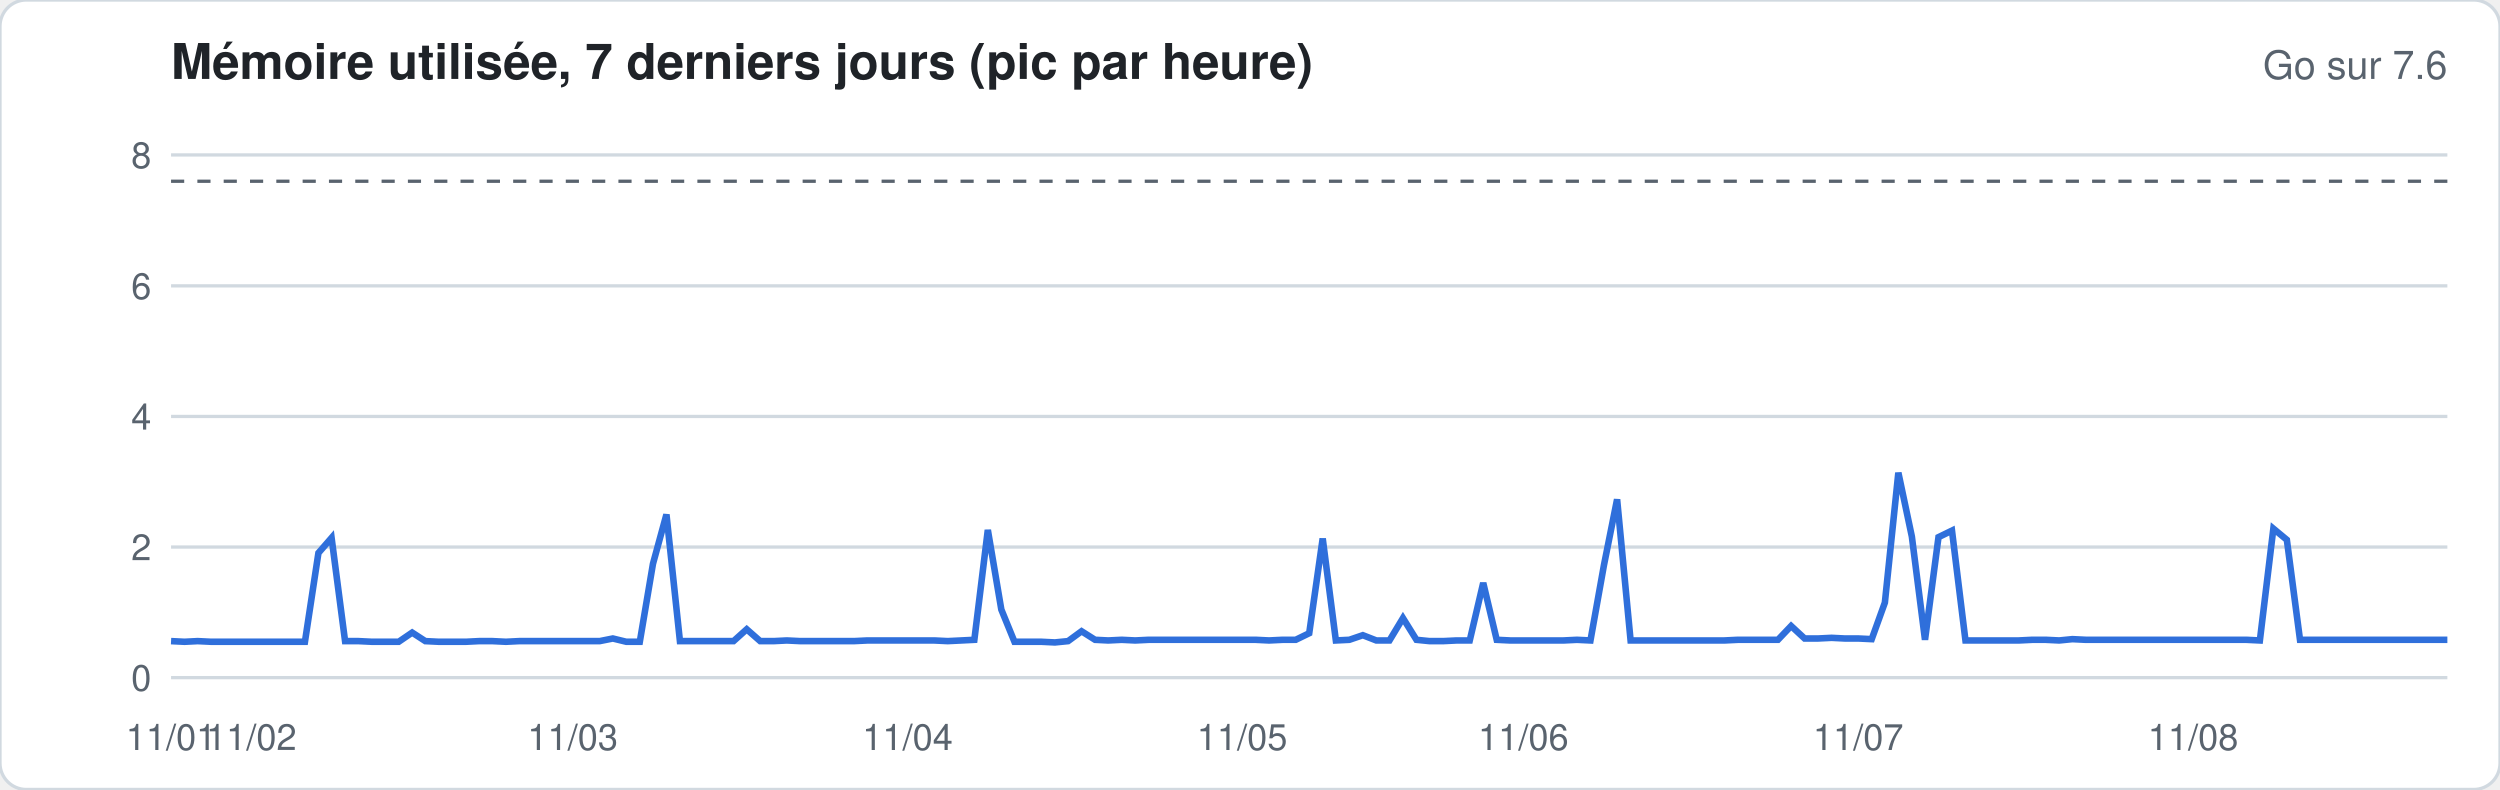
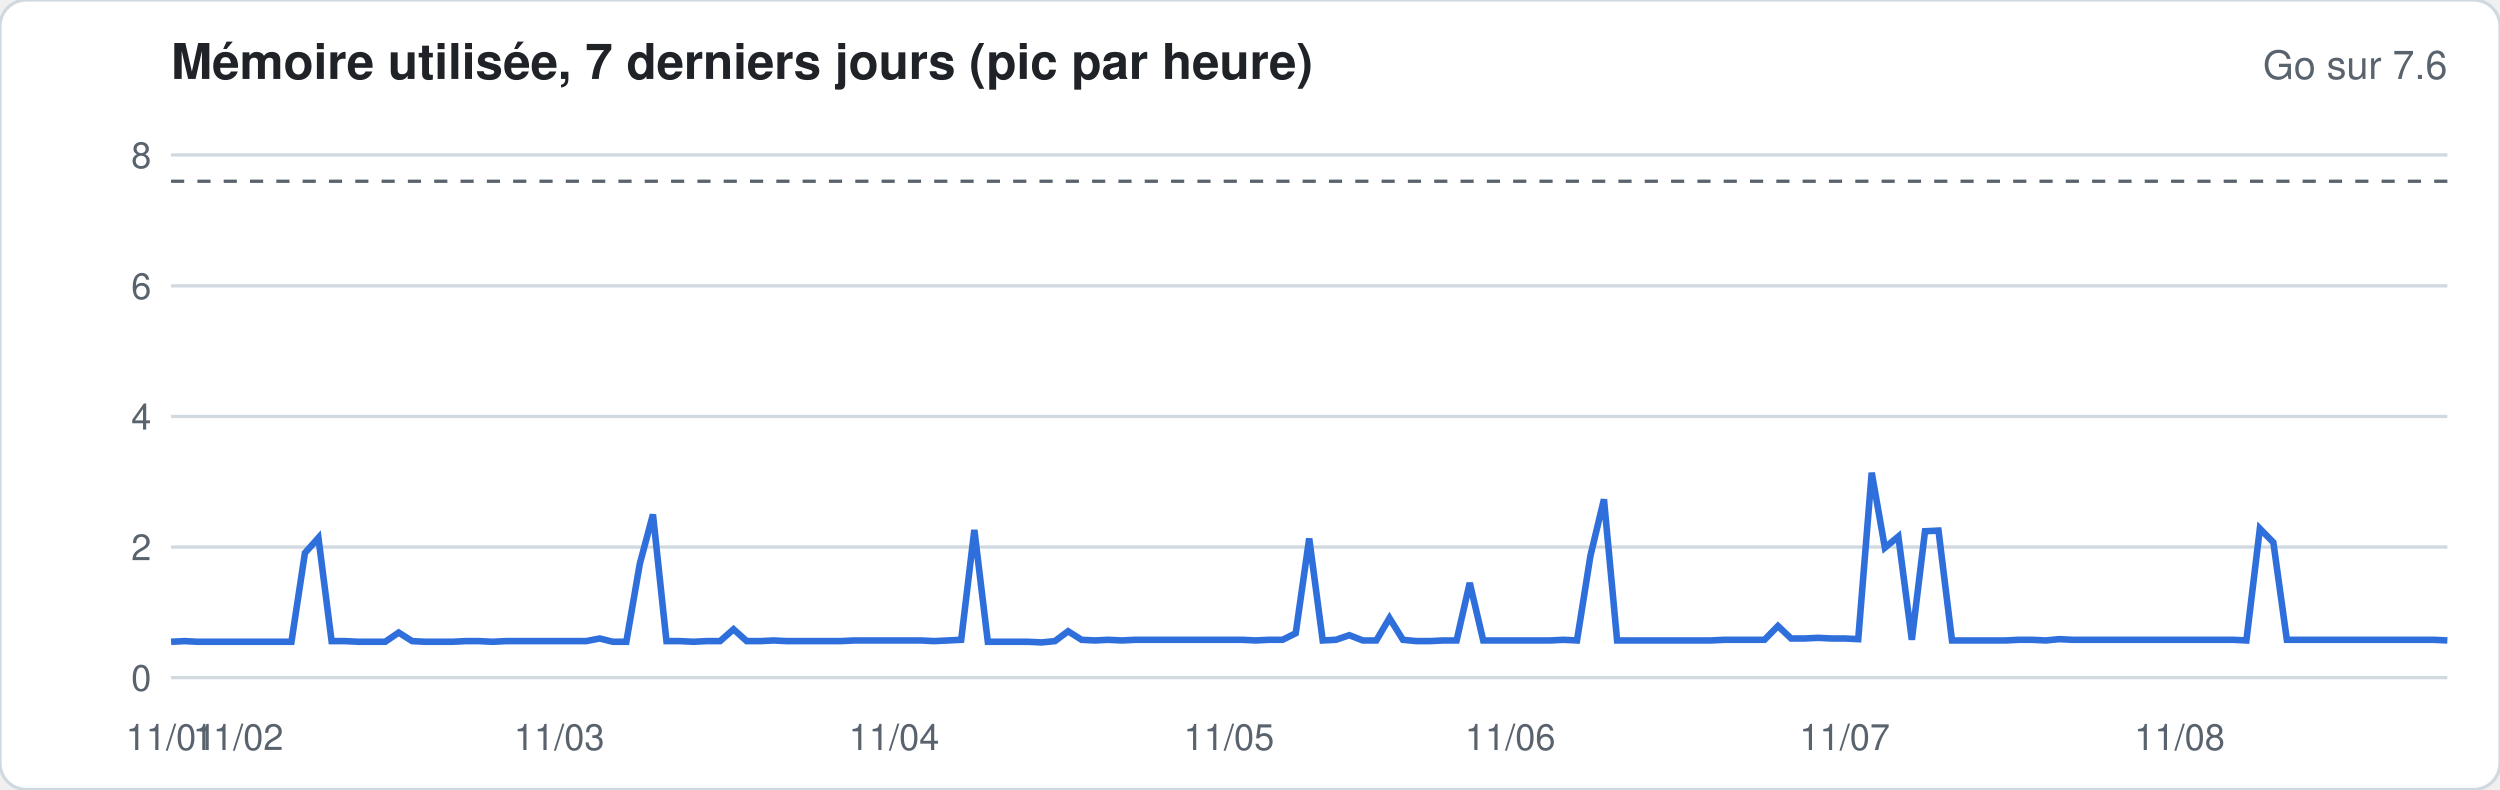
<svg xmlns="http://www.w3.org/2000/svg" width="760" height="240" viewBox="0 0 760 240" font-family="-apple-system,Segoe UI,Helvetica,Arial,sans-serif">
  <rect width="760" height="240" rx="8" fill="#ffffff" stroke="#d1d9e0" />
  <text x="52" y="24" font-size="15" font-weight="600" fill="#1f2328">Mémoire utilisée, 7 derniers jours (pic par heure)</text>
  <text x="744" y="24" font-size="12" fill="#59636e" text-anchor="end">Go sur 7.6</text>
  <line x1="52" x2="744" y1="206.0" y2="206.0" stroke="#d1d9e0" stroke-width="1" />
  <text x="46" y="210.0" font-size="11" fill="#59636e" text-anchor="end">0</text>
  <line x1="52" x2="744" y1="166.3" y2="166.3" stroke="#d1d9e0" stroke-width="1" />
  <text x="46" y="170.3" font-size="11" fill="#59636e" text-anchor="end">2</text>
  <line x1="52" x2="744" y1="126.6" y2="126.6" stroke="#d1d9e0" stroke-width="1" />
  <text x="46" y="130.6" font-size="11" fill="#59636e" text-anchor="end">4</text>
  <line x1="52" x2="744" y1="86.9" y2="86.9" stroke="#d1d9e0" stroke-width="1" />
  <text x="46" y="90.9" font-size="11" fill="#59636e" text-anchor="end">6</text>
  <line x1="52" x2="744" y1="47.1" y2="47.1" stroke="#d1d9e0" stroke-width="1" />
  <text x="46" y="51.1" font-size="11" fill="#59636e" text-anchor="end">8</text>
  <line x1="52" x2="744" y1="55.1" y2="55.1" stroke="#59636e" stroke-dasharray="4 4" />
-   <polyline fill="none" stroke="#2f6fdb" stroke-width="2" points="52.0,194.9 56.1,195.1 60.1,194.9 64.2,195.1 68.3,195.1 72.4,195.1 76.4,195.1 80.5,195.1 84.6,195.1 88.6,195.1 92.7,195.1 96.8,168.1 100.8,163.5 104.9,194.9 109.0,194.9 113.1,195.1 117.1,195.1 121.2,195.1 125.3,192.3 129.3,194.9 133.4,195.1 137.5,195.1 141.6,195.1 145.6,194.9 149.7,194.9 153.8,195.1 157.8,194.9 161.9,194.9 166.0,194.9 170.0,194.9 174.1,194.9 178.2,194.9 182.3,194.9 186.3,194.1 190.4,195.1 194.5,195.1 198.5,171.4 202.6,156.4 206.7,194.9 210.8,194.9 214.8,194.9 218.9,194.9 223.0,194.9 227.0,191.3 231.1,194.9 235.2,194.9 239.2,194.7 243.3,194.9 247.4,194.9 251.5,194.9 255.5,194.9 259.6,194.9 263.7,194.7 267.7,194.7 271.8,194.7 275.9,194.7 280.0,194.7 284.0,194.7 288.1,194.9 292.2,194.7 296.2,194.5 300.3,161.1 304.4,185.3 308.4,195.1 312.5,195.1 316.6,195.1 320.7,195.3 324.7,194.9 328.8,191.9 332.9,194.5 336.9,194.7 341.0,194.5 345.1,194.7 349.2,194.5 353.2,194.5 357.3,194.5 361.4,194.5 365.4,194.5 369.5,194.5 373.6,194.5 377.6,194.5 381.7,194.5 385.8,194.7 389.9,194.5 393.9,194.5 398.0,192.5 402.1,163.7 406.1,194.7 410.2,194.5 414.3,193.1 418.4,194.7 422.4,194.7 426.5,187.9 430.6,194.5 434.6,194.9 438.7,194.9 442.8,194.7 446.8,194.7 450.9,177.2 455.0,194.5 459.1,194.7 463.1,194.7 467.2,194.7 471.3,194.7 475.3,194.7 479.4,194.5 483.5,194.7 487.6,171.8 491.6,151.8 495.7,194.7 499.8,194.7 503.8,194.7 507.9,194.7 512.0,194.7 516.0,194.7 520.1,194.7 524.2,194.7 528.3,194.5 532.3,194.5 536.4,194.5 540.5,194.5 544.5,190.3 548.6,194.1 552.7,194.1 556.8,193.9 560.8,194.1 564.9,194.1 569.0,194.3 573.0,183.2 577.1,143.7 581.2,163.1 585.2,194.5 589.3,163.3 593.4,161.3 597.5,194.7 601.5,194.7 605.6,194.7 609.7,194.7 613.7,194.7 617.8,194.5 621.9,194.5 626.0,194.7 630.0,194.3 634.1,194.5 638.2,194.5 642.2,194.5 646.3,194.5 650.4,194.5 654.4,194.5 658.5,194.5 662.6,194.5 666.7,194.5 670.7,194.5 674.8,194.5 678.9,194.5 682.9,194.5 687.0,194.7 691.1,160.7 695.2,164.1 699.2,194.5 703.3,194.5 707.4,194.5 711.4,194.5 715.5,194.5 719.6,194.5 723.6,194.5 727.7,194.5 731.8,194.5 735.9,194.5 739.9,194.5 744.0,194.5" />
+   <polyline fill="none" stroke="#2f6fdb" stroke-width="2" points="52.0,195.1 56.1,194.9 60.1,195.1 64.2,195.1 68.3,195.1 72.4,195.1 76.4,195.1 80.5,195.1 84.6,195.1 88.6,195.1 92.7,168.1 96.8,163.5 100.8,194.9 104.9,194.9 109.0,195.1 113.1,195.1 117.1,195.1 121.2,192.3 125.3,194.9 129.3,195.1 133.4,195.1 137.5,195.1 141.6,194.9 145.6,194.9 149.7,195.1 153.8,194.9 157.8,194.9 161.9,194.9 166.0,194.9 170.0,194.9 174.1,194.9 178.2,194.9 182.3,194.1 186.3,195.1 190.4,195.1 194.5,171.4 198.5,156.4 202.6,194.9 206.7,194.9 210.8,195.1 214.8,194.9 218.9,194.9 223.0,191.3 227.0,194.9 231.1,194.9 235.2,194.7 239.2,194.9 243.3,194.9 247.4,194.9 251.5,194.9 255.5,194.9 259.6,194.7 263.7,194.7 267.7,194.7 271.8,194.7 275.9,194.7 280.0,194.7 284.0,194.9 288.1,194.7 292.2,194.5 296.2,161.1 300.3,195.1 304.4,195.1 308.4,195.1 312.5,195.1 316.6,195.3 320.7,194.9 324.7,191.9 328.8,194.5 332.9,194.7 336.9,194.5 341.0,194.7 345.1,194.5 349.2,194.5 353.2,194.5 357.3,194.5 361.4,194.5 365.4,194.5 369.5,194.5 373.6,194.5 377.6,194.5 381.7,194.7 385.8,194.5 389.9,194.5 393.9,192.5 398.0,163.7 402.1,194.7 406.1,194.5 410.2,193.1 414.3,194.7 418.4,194.7 422.4,187.9 426.5,194.5 430.6,194.9 434.6,194.9 438.7,194.7 442.8,194.7 446.8,177.2 450.9,194.7 455.0,194.7 459.1,194.7 463.1,194.7 467.2,194.7 471.3,194.7 475.3,194.5 479.4,194.7 483.5,168.9 487.6,151.8 491.6,194.7 495.7,194.7 499.8,194.7 503.8,194.7 507.9,194.7 512.0,194.7 516.0,194.7 520.1,194.7 524.2,194.5 528.3,194.5 532.3,194.5 536.4,194.5 540.5,190.3 544.5,194.1 548.6,194.1 552.7,193.9 556.8,194.1 560.8,194.1 564.9,194.3 569.0,143.7 573.0,166.5 577.1,163.1 581.2,194.5 585.2,161.5 589.3,161.3 593.4,194.7 597.5,194.7 601.5,194.7 605.6,194.7 609.7,194.7 613.7,194.5 617.8,194.5 621.9,194.7 626.0,194.3 630.0,194.5 634.1,194.5 638.2,194.5 642.2,194.5 646.3,194.5 650.4,194.5 654.4,194.5 658.5,194.5 662.6,194.5 666.7,194.5 670.7,194.5 674.8,194.5 678.9,194.5 682.9,194.7 687.0,160.7 691.1,164.9 695.2,194.5 699.2,194.5 703.3,194.5 707.4,194.5 711.4,194.5 715.5,194.5 719.6,194.5 723.6,194.5 727.7,194.5 731.8,194.5 735.9,194.5 739.9,194.5 744.0,194.7" />
  <text x="52.0" y="228" font-size="11" fill="#59636e" text-anchor="middle">11/01</text>
-   <text x="76.4" y="228" font-size="11" fill="#59636e" text-anchor="middle">11/02</text>
-   <text x="174.1" y="228" font-size="11" fill="#59636e" text-anchor="middle">11/03</text>
-   <text x="275.9" y="228" font-size="11" fill="#59636e" text-anchor="middle">11/04</text>
-   <text x="377.6" y="228" font-size="11" fill="#59636e" text-anchor="middle">11/05</text>
-   <text x="463.1" y="228" font-size="11" fill="#59636e" text-anchor="middle">11/06</text>
-   <text x="564.9" y="228" font-size="11" fill="#59636e" text-anchor="middle">11/07</text>
-   <text x="666.7" y="228" font-size="11" fill="#59636e" text-anchor="middle">11/08</text>
+   <text x="72.4" y="228" font-size="11" fill="#59636e" text-anchor="middle">11/02</text>
+   <text x="170.0" y="228" font-size="11" fill="#59636e" text-anchor="middle">11/03</text>
+   <text x="271.8" y="228" font-size="11" fill="#59636e" text-anchor="middle">11/04</text>
+   <text x="373.6" y="228" font-size="11" fill="#59636e" text-anchor="middle">11/05</text>
+   <text x="459.1" y="228" font-size="11" fill="#59636e" text-anchor="middle">11/06</text>
+   <text x="560.8" y="228" font-size="11" fill="#59636e" text-anchor="middle">11/07</text>
+   <text x="662.6" y="228" font-size="11" fill="#59636e" text-anchor="middle">11/08</text>
</svg>
